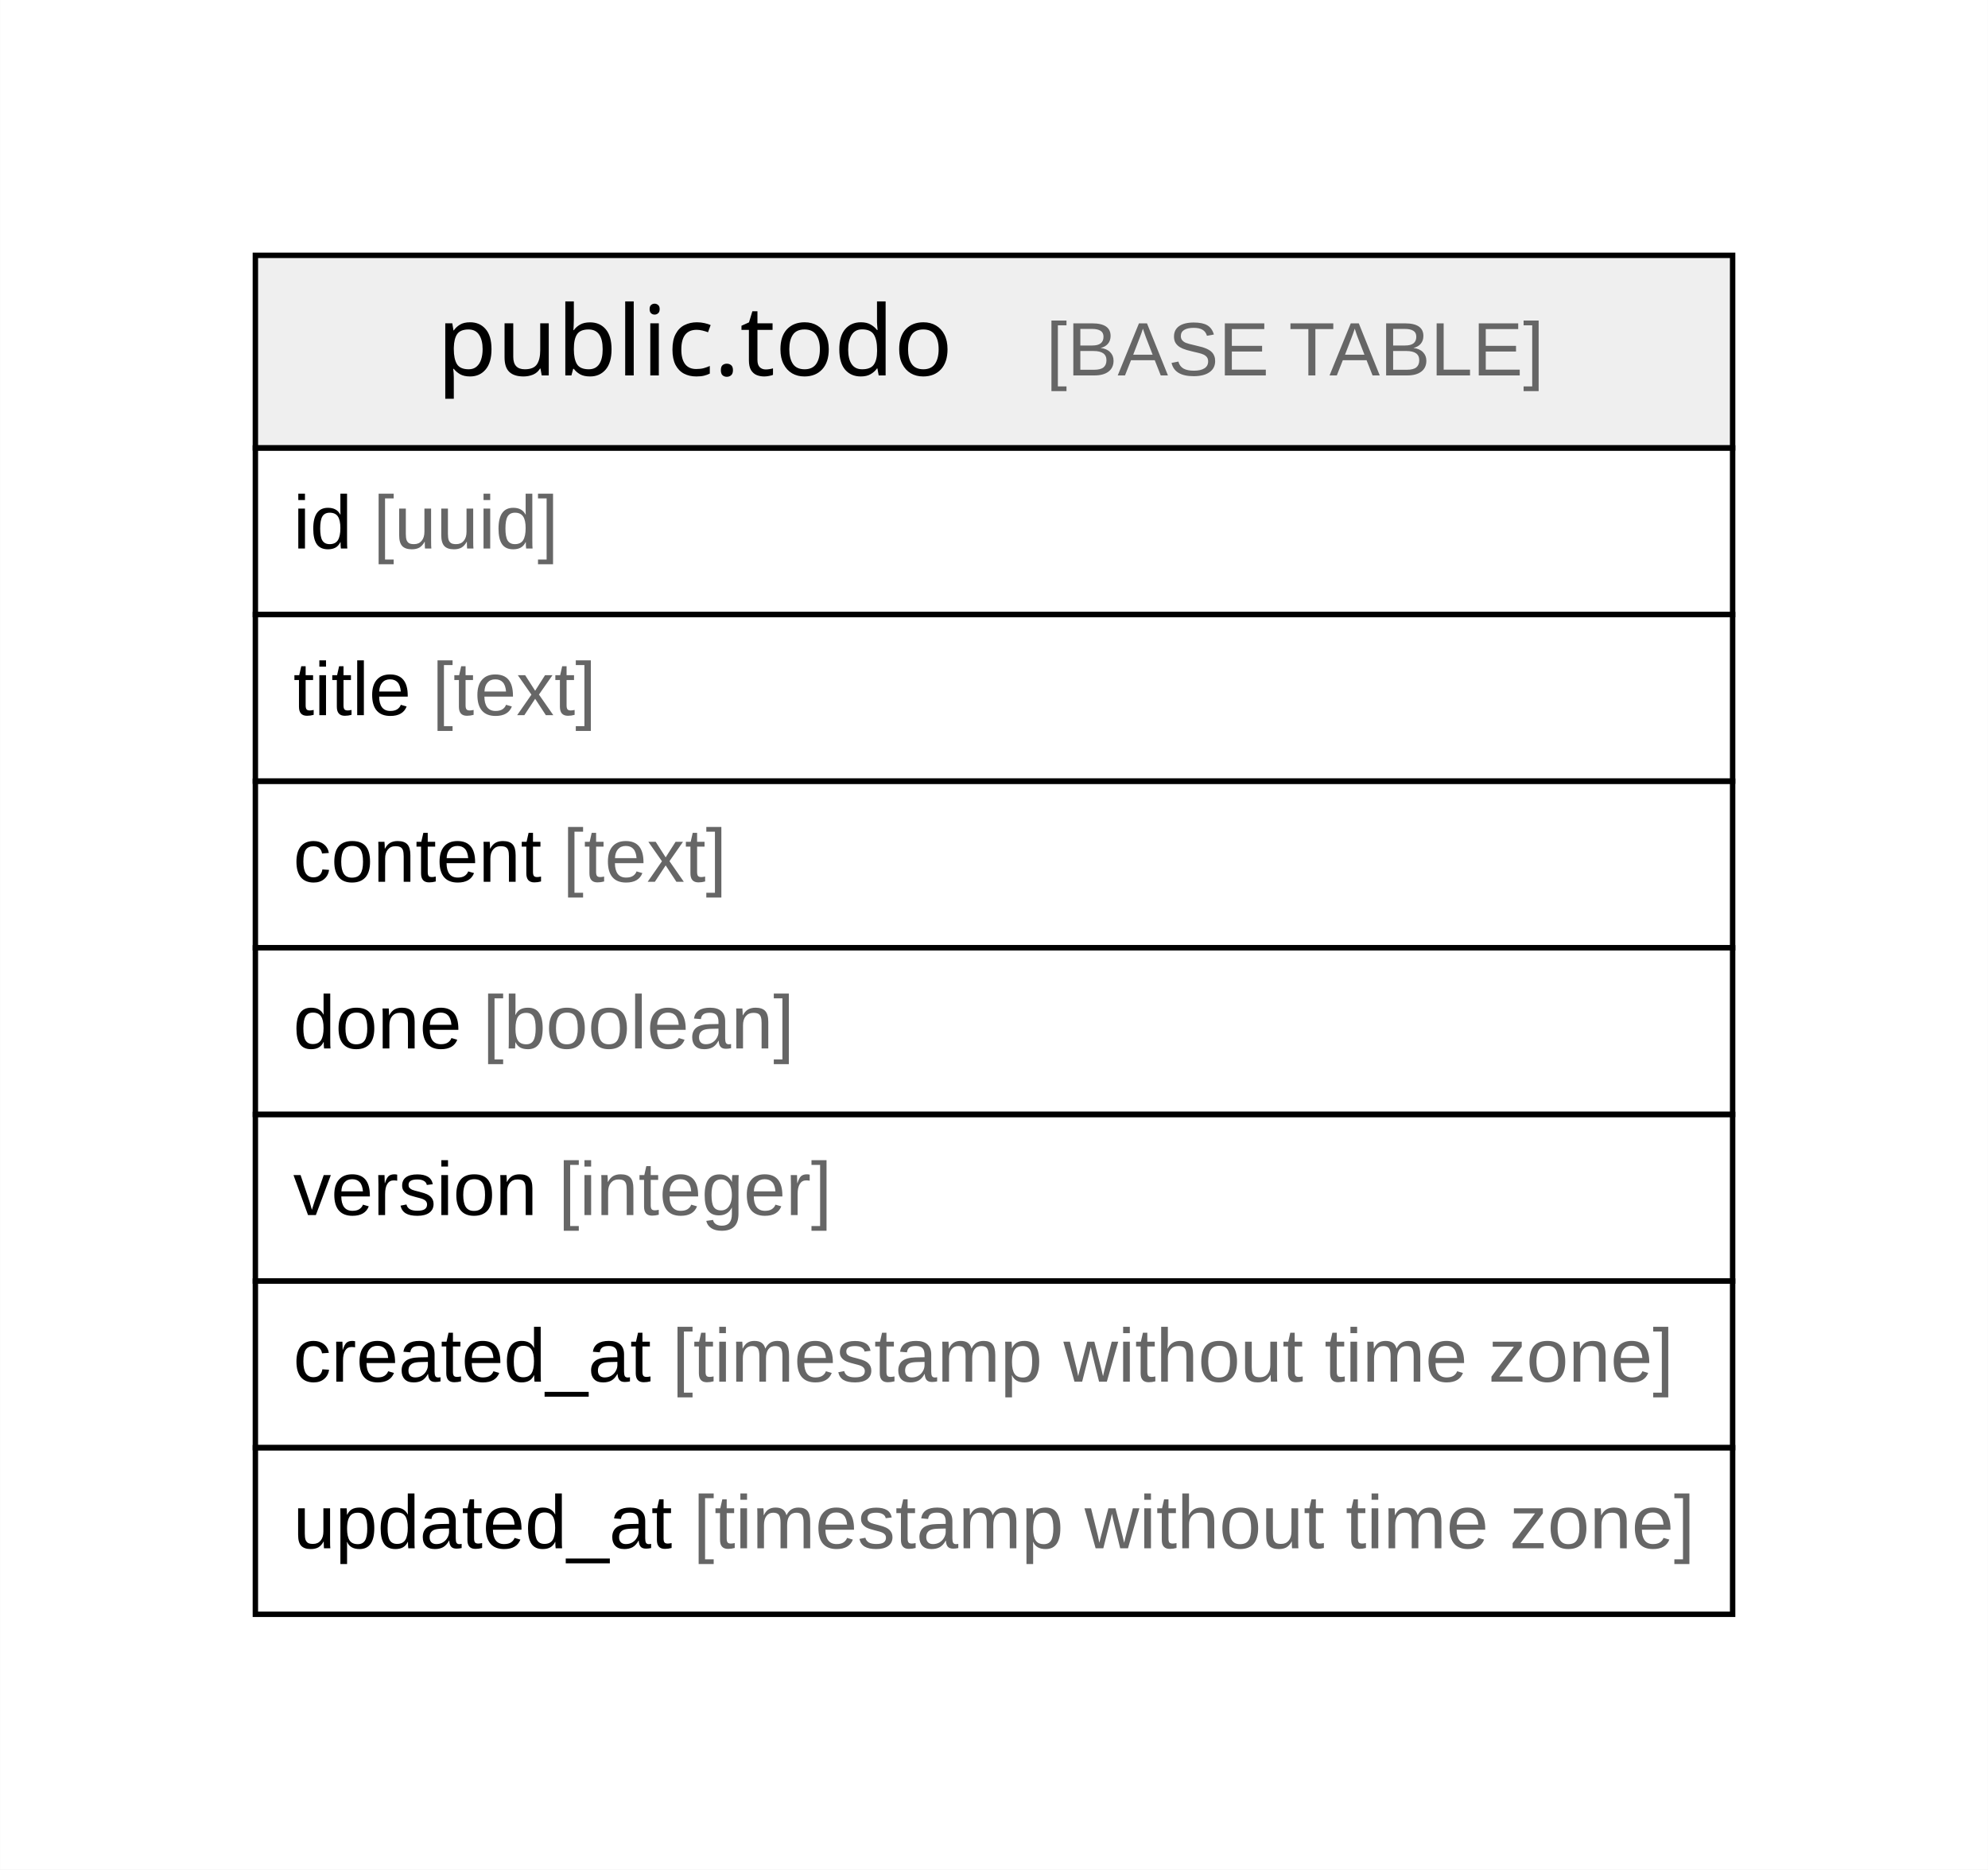
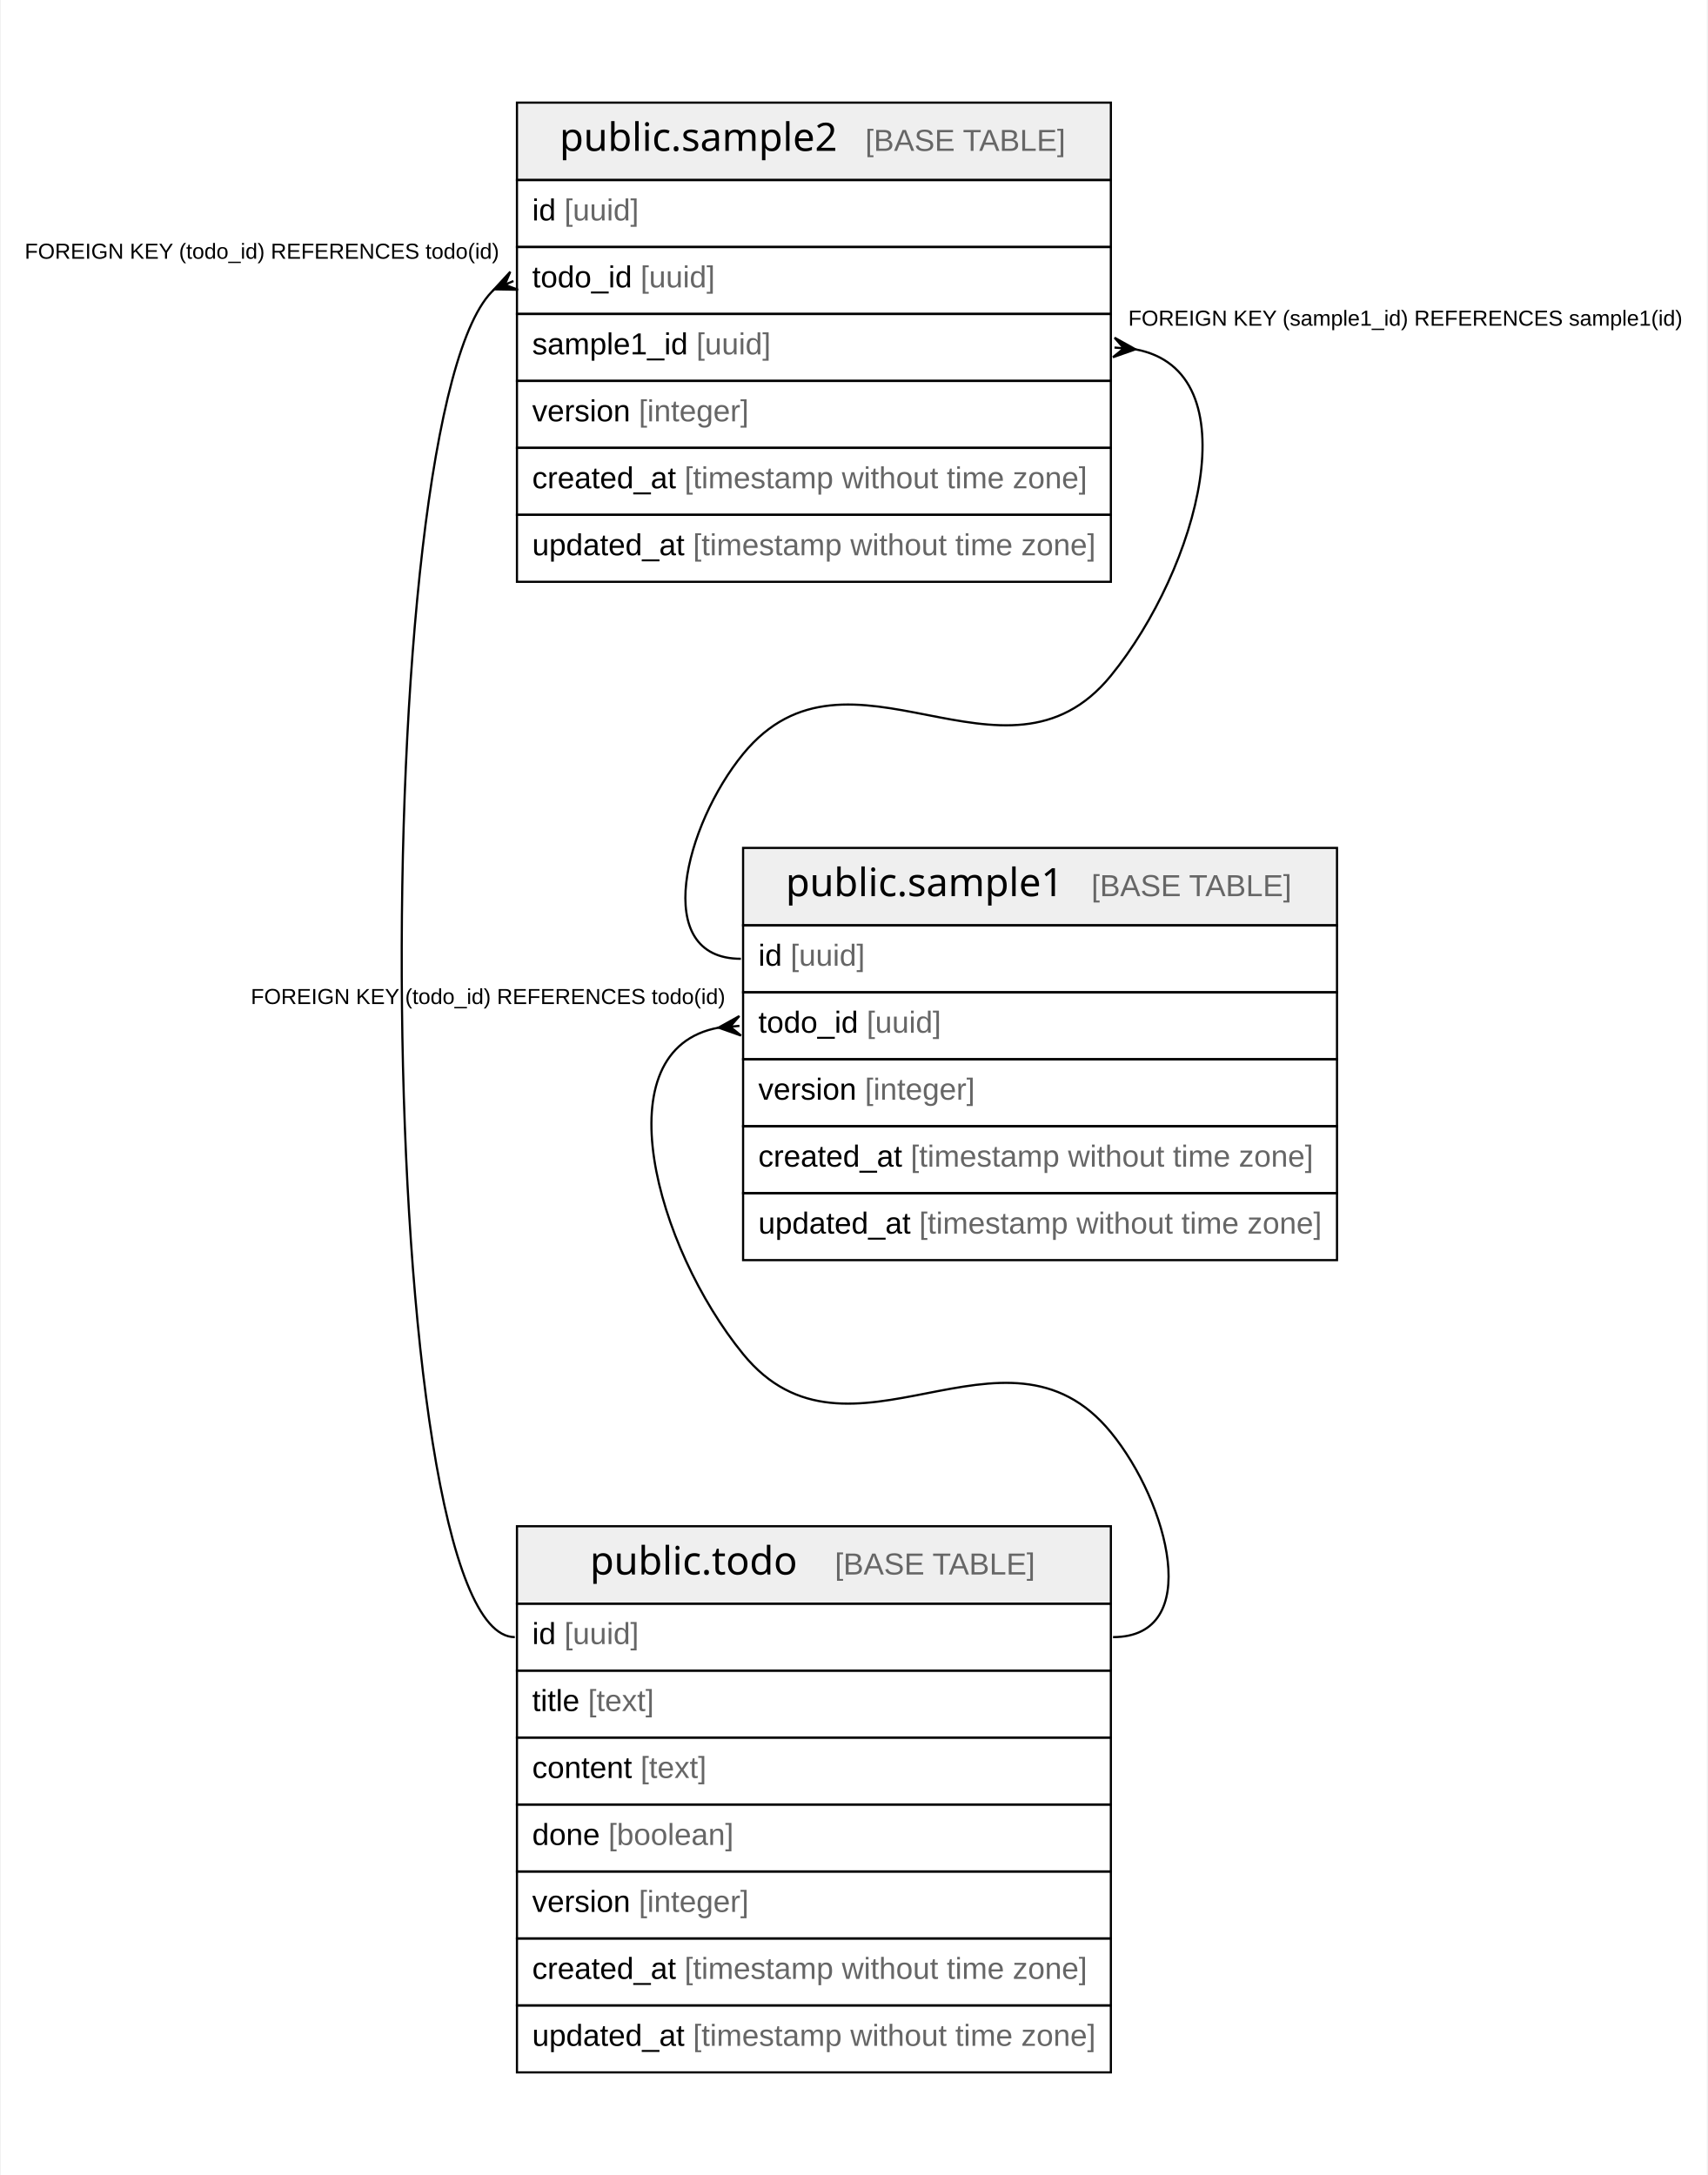
- <svg xmlns="http://www.w3.org/2000/svg" width="368pt" height="346pt" viewBox="0.00 0.00 367.54 345.60">
-   <g id="graph0" class="graph" transform="scale(1 1) rotate(0) translate(4 341.6)">
-     <polygon fill="white" stroke="none" points="-4,4 -4,-341.6 363.54,-341.6 363.54,4 -4,4" />
+ <svg xmlns="http://www.w3.org/2000/svg" width="785pt" height="1000pt" viewBox="0.00 0.00 784.61 1000.40">
+   <g id="graph0" class="graph" transform="scale(1 1) rotate(0) translate(4 996.4)">
+     <polygon fill="white" stroke="none" points="-4,4 -4,-996.4 780.61,-996.4 780.61,4 -4,4" />
    <g id="node1" class="node">
-       <polygon fill="#efefef" stroke="none" points="43.2,-258.8 43.2,-294.4 316.34,-294.4 316.34,-258.8 43.2,-258.8" />
-       <polygon fill="none" stroke="black" points="43.2,-258.8 43.2,-294.4 316.34,-294.4 316.34,-258.8 43.2,-258.8" />
-       <text text-anchor="start" x="76.78" y="-272.2" font-family="Arial Bold" font-size="18.00">public.todo</text>
-       <text text-anchor="start" x="158.27" y="-272.2" font-family="Arial" font-size="14.00">    </text>
-       <text text-anchor="start" x="189.39" y="-272.2" font-family="Arial" font-size="14.00" fill="#666666">[BASE TABLE]</text>
-       <polygon fill="none" stroke="black" points="43.2,-228 43.2,-258.8 316.34,-258.8 316.34,-228 43.2,-228" />
-       <text text-anchor="start" x="50.2" y="-240.2" font-family="Arial" font-size="14.00">id </text>
-       <text text-anchor="start" x="64.99" y="-240.2" font-family="Arial" font-size="14.00" fill="#666666">[uuid]</text>
-       <polygon fill="none" stroke="black" points="43.2,-197.2 43.2,-228 316.34,-228 316.34,-197.2 43.2,-197.2" />
-       <text text-anchor="start" x="50.2" y="-209.4" font-family="Arial" font-size="14.00">title </text>
-       <text text-anchor="start" x="75.88" y="-209.4" font-family="Arial" font-size="14.00" fill="#666666">[text]</text>
-       <polygon fill="none" stroke="black" points="43.2,-166.4 43.2,-197.2 316.34,-197.2 316.34,-166.4 43.2,-166.4" />
-       <text text-anchor="start" x="50.2" y="-178.6" font-family="Arial" font-size="14.00">content </text>
-       <text text-anchor="start" x="100.01" y="-178.6" font-family="Arial" font-size="14.00" fill="#666666">[text]</text>
-       <polygon fill="none" stroke="black" points="43.2,-135.6 43.2,-166.4 316.34,-166.4 316.34,-135.6 43.2,-135.6" />
-       <text text-anchor="start" x="50.2" y="-147.8" font-family="Arial" font-size="14.00">done </text>
-       <text text-anchor="start" x="85.23" y="-147.8" font-family="Arial" font-size="14.00" fill="#666666">[boolean]</text>
-       <polygon fill="none" stroke="black" points="43.2,-104.8 43.2,-135.6 316.34,-135.6 316.34,-104.8 43.2,-104.8" />
-       <text text-anchor="start" x="50.2" y="-117" font-family="Arial" font-size="14.00">version </text>
-       <text text-anchor="start" x="99.22" y="-117" font-family="Arial" font-size="14.00" fill="#666666">[integer]</text>
-       <polygon fill="none" stroke="black" points="43.2,-74 43.2,-104.8 316.34,-104.8 316.34,-74 43.2,-74" />
-       <text text-anchor="start" x="50.2" y="-86.2" font-family="Arial" font-size="14.00">created_at </text>
-       <text text-anchor="start" x="120.25" y="-86.2" font-family="Arial" font-size="14.00" fill="#666666">[timestamp without time zone]</text>
-       <polygon fill="none" stroke="black" points="43.2,-43.2 43.2,-74 316.34,-74 316.34,-43.2 43.2,-43.2" />
-       <text text-anchor="start" x="50.2" y="-55.4" font-family="Arial" font-size="14.00">updated_at </text>
-       <text text-anchor="start" x="124.16" y="-55.4" font-family="Arial" font-size="14.00" fill="#666666">[timestamp without time zone]</text>
+       <polygon fill="#efefef" stroke="none" points="233.4,-258.8 233.4,-294.4 506.54,-294.4 506.54,-258.8 233.4,-258.8" />
+       <polygon fill="none" stroke="black" points="233.4,-258.8 233.4,-294.4 506.54,-294.4 506.54,-258.8 233.4,-258.8" />
+       <text text-anchor="start" x="266.98" y="-272.2" font-family="Arial Bold" font-size="18.00">public.todo</text>
+       <text text-anchor="start" x="348.47" y="-272.2" font-family="Arial" font-size="14.00">    </text>
+       <text text-anchor="start" x="379.59" y="-272.2" font-family="Arial" font-size="14.00" fill="#666666">[BASE TABLE]</text>
+       <polygon fill="none" stroke="black" points="233.4,-228 233.4,-258.8 506.54,-258.8 506.54,-228 233.4,-228" />
+       <text text-anchor="start" x="240.4" y="-240.2" font-family="Arial" font-size="14.00">id </text>
+       <text text-anchor="start" x="255.18" y="-240.2" font-family="Arial" font-size="14.00" fill="#666666">[uuid]</text>
+       <polygon fill="none" stroke="black" points="233.4,-197.2 233.4,-228 506.54,-228 506.54,-197.2 233.4,-197.2" />
+       <text text-anchor="start" x="240.4" y="-209.4" font-family="Arial" font-size="14.00">title </text>
+       <text text-anchor="start" x="266.07" y="-209.4" font-family="Arial" font-size="14.00" fill="#666666">[text]</text>
+       <polygon fill="none" stroke="black" points="233.4,-166.4 233.4,-197.2 506.54,-197.2 506.54,-166.4 233.4,-166.4" />
+       <text text-anchor="start" x="240.4" y="-178.6" font-family="Arial" font-size="14.00">content </text>
+       <text text-anchor="start" x="290.21" y="-178.6" font-family="Arial" font-size="14.00" fill="#666666">[text]</text>
+       <polygon fill="none" stroke="black" points="233.4,-135.6 233.4,-166.4 506.54,-166.4 506.54,-135.6 233.4,-135.6" />
+       <text text-anchor="start" x="240.4" y="-147.8" font-family="Arial" font-size="14.00">done </text>
+       <text text-anchor="start" x="275.43" y="-147.8" font-family="Arial" font-size="14.00" fill="#666666">[boolean]</text>
+       <polygon fill="none" stroke="black" points="233.4,-104.8 233.4,-135.6 506.54,-135.6 506.54,-104.8 233.4,-104.8" />
+       <text text-anchor="start" x="240.4" y="-117" font-family="Arial" font-size="14.00">version </text>
+       <text text-anchor="start" x="289.42" y="-117" font-family="Arial" font-size="14.00" fill="#666666">[integer]</text>
+       <polygon fill="none" stroke="black" points="233.4,-74 233.4,-104.8 506.54,-104.8 506.54,-74 233.4,-74" />
+       <text text-anchor="start" x="240.4" y="-86.2" font-family="Arial" font-size="14.00">created_at </text>
+       <text text-anchor="start" x="310.45" y="-86.2" font-family="Arial" font-size="14.00" fill="#666666">[timestamp without time zone]</text>
+       <polygon fill="none" stroke="black" points="233.4,-43.2 233.4,-74 506.54,-74 506.54,-43.2 233.4,-43.2" />
+       <text text-anchor="start" x="240.4" y="-55.4" font-family="Arial" font-size="14.00">updated_at </text>
+       <text text-anchor="start" x="314.36" y="-55.4" font-family="Arial" font-size="14.00" fill="#666666">[timestamp without time zone]</text>
+     </g>
+     <g id="node2" class="node">
+       <polygon fill="#efefef" stroke="none" points="337.4,-570.8 337.4,-606.4 610.54,-606.4 610.54,-570.8 337.4,-570.8" />
+       <polygon fill="none" stroke="black" points="337.4,-570.8 337.4,-606.4 610.54,-606.4 610.54,-570.8 337.4,-570.8" />
+       <text text-anchor="start" x="356.99" y="-584.2" font-family="Arial Bold" font-size="18.00">public.sample1</text>
+       <text text-anchor="start" x="466.46" y="-584.2" font-family="Arial" font-size="14.00">    </text>
+       <text text-anchor="start" x="497.58" y="-584.2" font-family="Arial" font-size="14.00" fill="#666666">[BASE TABLE]</text>
+       <polygon fill="none" stroke="black" points="337.4,-540 337.4,-570.8 610.54,-570.8 610.54,-540 337.4,-540" />
+       <text text-anchor="start" x="344.4" y="-552.2" font-family="Arial" font-size="14.00">id </text>
+       <text text-anchor="start" x="359.18" y="-552.2" font-family="Arial" font-size="14.00" fill="#666666">[uuid]</text>
+       <polygon fill="none" stroke="black" points="337.4,-509.2 337.4,-540 610.54,-540 610.54,-509.2 337.4,-509.2" />
+       <text text-anchor="start" x="344.4" y="-521.4" font-family="Arial" font-size="14.00">todo_id </text>
+       <text text-anchor="start" x="394.22" y="-521.4" font-family="Arial" font-size="14.00" fill="#666666">[uuid]</text>
+       <polygon fill="none" stroke="black" points="337.4,-478.4 337.4,-509.2 610.54,-509.2 610.54,-478.4 337.4,-478.4" />
+       <text text-anchor="start" x="344.4" y="-490.6" font-family="Arial" font-size="14.00">version </text>
+       <text text-anchor="start" x="393.42" y="-490.6" font-family="Arial" font-size="14.00" fill="#666666">[integer]</text>
+       <polygon fill="none" stroke="black" points="337.4,-447.6 337.4,-478.4 610.54,-478.4 610.54,-447.6 337.4,-447.6" />
+       <text text-anchor="start" x="344.4" y="-459.8" font-family="Arial" font-size="14.00">created_at </text>
+       <text text-anchor="start" x="414.45" y="-459.8" font-family="Arial" font-size="14.00" fill="#666666">[timestamp without time zone]</text>
+       <polygon fill="none" stroke="black" points="337.4,-416.8 337.4,-447.6 610.54,-447.6 610.54,-416.8 337.4,-416.8" />
+       <text text-anchor="start" x="344.4" y="-429" font-family="Arial" font-size="14.00">updated_at </text>
+       <text text-anchor="start" x="418.36" y="-429" font-family="Arial" font-size="14.00" fill="#666666">[timestamp without time zone]</text>
+     </g>
+     <g id="edge1" class="edge">
+       <path fill="none" stroke="black" d="M326.21,-523.74C272.15,-513.91 297.32,-422.78 337.4,-373.6 385.96,-314.02 457.86,-397.08 506.54,-337.6 533.06,-305.2 549.41,-243.4 507.54,-243.4" />
+       <polygon fill="black" stroke="black" points="326.1,-523.73 335.68,-529.06 331.42,-524.18 335.73,-524.54 335.73,-524.54 335.73,-524.54 331.42,-524.18 336.45,-520.09 326.1,-523.73" />
+       <text text-anchor="start" x="111" y="-534.6" font-family="Arial" font-size="10.00">FOREIGN KEY (todo_id) REFERENCES todo(id)</text>
+     </g>
+     <g id="node3" class="node">
+       <polygon fill="#efefef" stroke="none" points="233.4,-913.6 233.4,-949.2 506.54,-949.2 506.54,-913.6 233.4,-913.6" />
+       <polygon fill="none" stroke="black" points="233.4,-913.6 233.4,-949.2 506.54,-949.2 506.54,-913.6 233.4,-913.6" />
+       <text text-anchor="start" x="252.99" y="-927" font-family="Arial Bold" font-size="18.00">public.sample2</text>
+       <text text-anchor="start" x="362.46" y="-927" font-family="Arial" font-size="14.00">    </text>
+       <text text-anchor="start" x="393.58" y="-927" font-family="Arial" font-size="14.00" fill="#666666">[BASE TABLE]</text>
+       <polygon fill="none" stroke="black" points="233.4,-882.8 233.4,-913.6 506.54,-913.6 506.54,-882.8 233.4,-882.8" />
+       <text text-anchor="start" x="240.4" y="-895" font-family="Arial" font-size="14.00">id </text>
+       <text text-anchor="start" x="255.18" y="-895" font-family="Arial" font-size="14.00" fill="#666666">[uuid]</text>
+       <polygon fill="none" stroke="black" points="233.4,-852 233.4,-882.8 506.54,-882.8 506.54,-852 233.4,-852" />
+       <text text-anchor="start" x="240.4" y="-864.2" font-family="Arial" font-size="14.00">todo_id </text>
+       <text text-anchor="start" x="290.22" y="-864.2" font-family="Arial" font-size="14.00" fill="#666666">[uuid]</text>
+       <polygon fill="none" stroke="black" points="233.4,-821.2 233.4,-852 506.54,-852 506.54,-821.2 233.4,-821.2" />
+       <text text-anchor="start" x="240.4" y="-833.4" font-family="Arial" font-size="14.00">sample1_id </text>
+       <text text-anchor="start" x="315.89" y="-833.4" font-family="Arial" font-size="14.00" fill="#666666">[uuid]</text>
+       <polygon fill="none" stroke="black" points="233.4,-790.4 233.4,-821.2 506.54,-821.2 506.54,-790.4 233.4,-790.4" />
+       <text text-anchor="start" x="240.4" y="-802.6" font-family="Arial" font-size="14.00">version </text>
+       <text text-anchor="start" x="289.42" y="-802.6" font-family="Arial" font-size="14.00" fill="#666666">[integer]</text>
+       <polygon fill="none" stroke="black" points="233.4,-759.6 233.4,-790.4 506.54,-790.4 506.54,-759.6 233.4,-759.6" />
+       <text text-anchor="start" x="240.4" y="-771.8" font-family="Arial" font-size="14.00">created_at </text>
+       <text text-anchor="start" x="310.45" y="-771.8" font-family="Arial" font-size="14.00" fill="#666666">[timestamp without time zone]</text>
+       <polygon fill="none" stroke="black" points="233.4,-728.8 233.4,-759.6 506.54,-759.6 506.54,-728.8 233.4,-728.8" />
+       <text text-anchor="start" x="240.4" y="-741" font-family="Arial" font-size="14.00">updated_at </text>
+       <text text-anchor="start" x="314.36" y="-741" font-family="Arial" font-size="14.00" fill="#666666">[timestamp without time zone]</text>
+     </g>
+     <g id="edge2" class="edge">
+       <path fill="none" stroke="black" d="M223.11,-863.42C163.22,-810.27 166.32,-243.4 232.4,-243.4" />
+       <polygon fill="black" stroke="black" points="222.9,-863.33 230.32,-871.4 227.8,-865.43 231.78,-867.14 231.78,-867.14 231.78,-867.14 227.8,-865.43 233.86,-863.13 222.9,-863.33" />
+       <text text-anchor="start" x="7" y="-877.4" font-family="Arial" font-size="10.00">FOREIGN KEY (todo_id) REFERENCES todo(id)</text>
+     </g>
+     <g id="edge3" class="edge">
+       <path fill="none" stroke="black" d="M517.73,-835.74C571.79,-825.91 546.62,-734.78 506.54,-685.6 457.98,-626.02 386.08,-709.08 337.4,-649.6 310.88,-617.2 294.53,-555.4 336.4,-555.4" />
+       <polygon fill="black" stroke="black" points="517.84,-835.73 507.49,-832.09 512.52,-836.18 508.21,-836.54 508.21,-836.54 508.21,-836.54 512.52,-836.18 508.26,-841.06 517.84,-835.73" />
+       <text text-anchor="start" x="514.54" y="-846.6" font-family="Arial" font-size="10.00">FOREIGN KEY (sample1_id) REFERENCES sample1(id)</text>
    </g>
  </g>
</svg>
